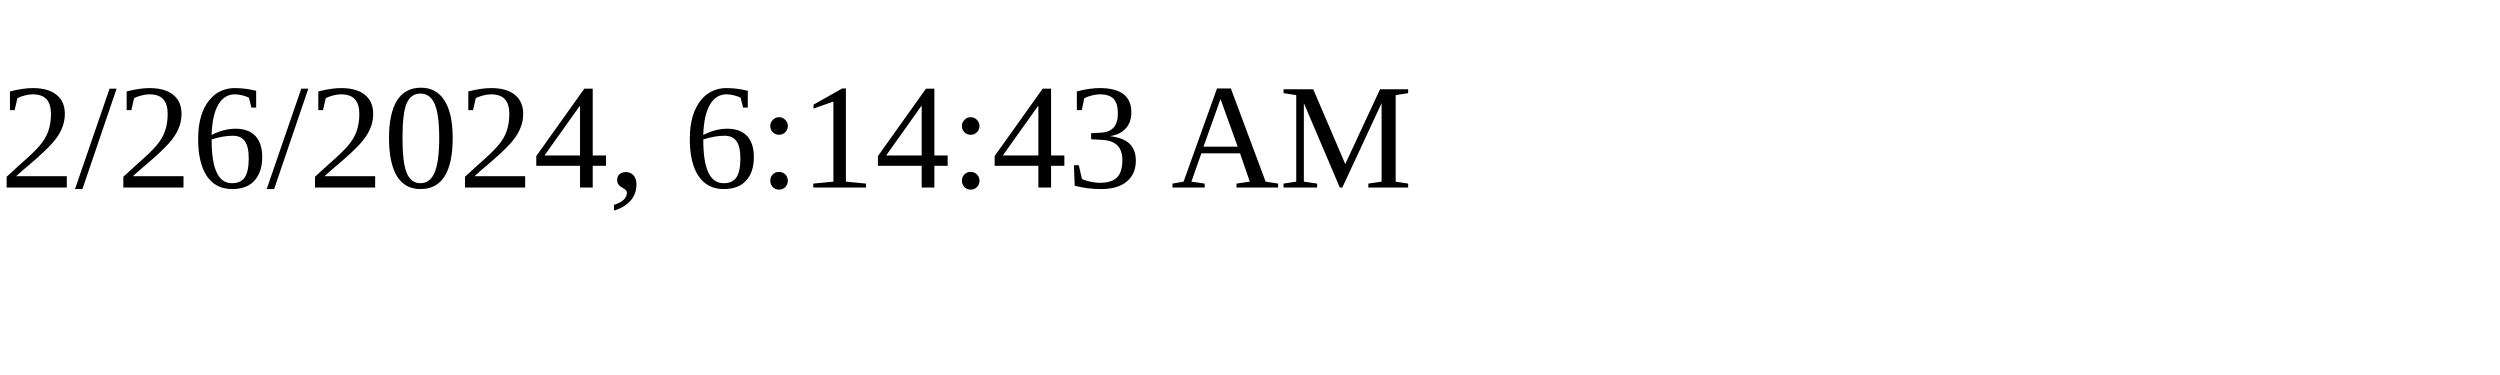
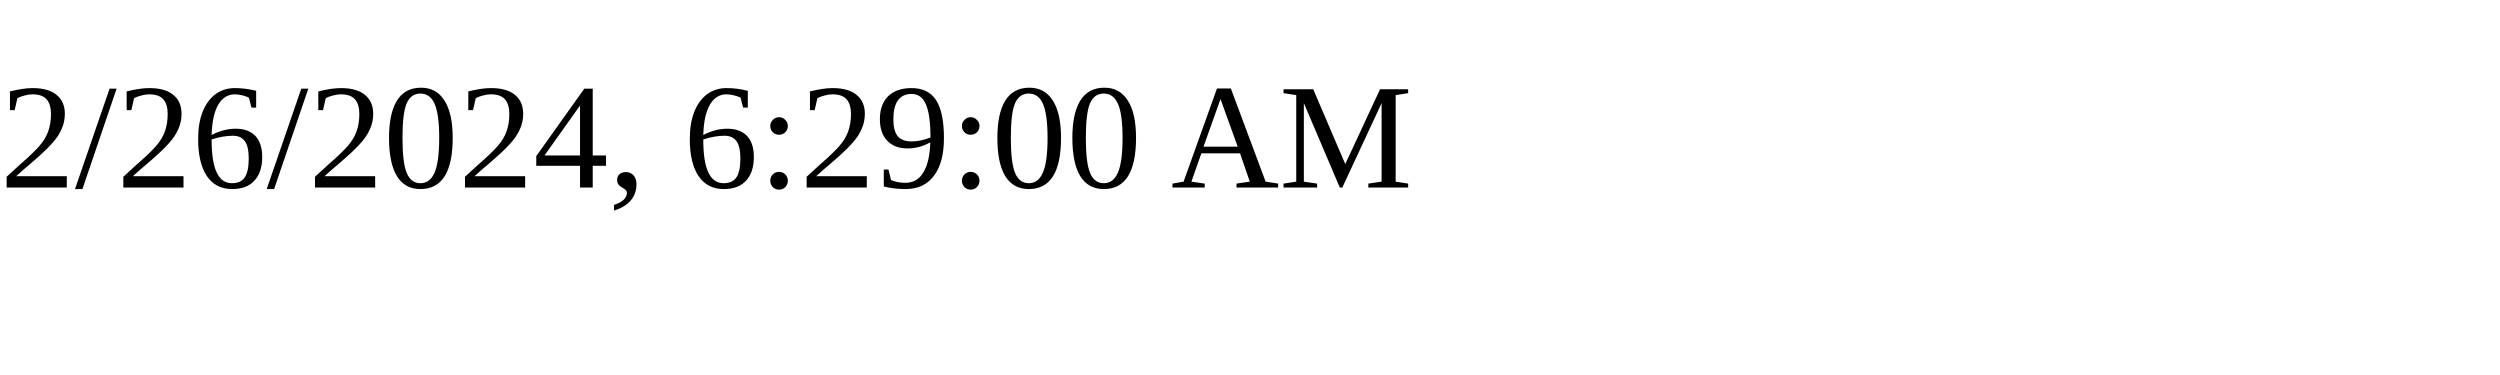
<svg xmlns="http://www.w3.org/2000/svg" height="30" width="200">
-   <text x="0" y="15">2/26/2024, 6:14:43 AM</text>
+   <text x="0" y="15">2/26/2024, 6:29:00 AM</text>
</svg>
